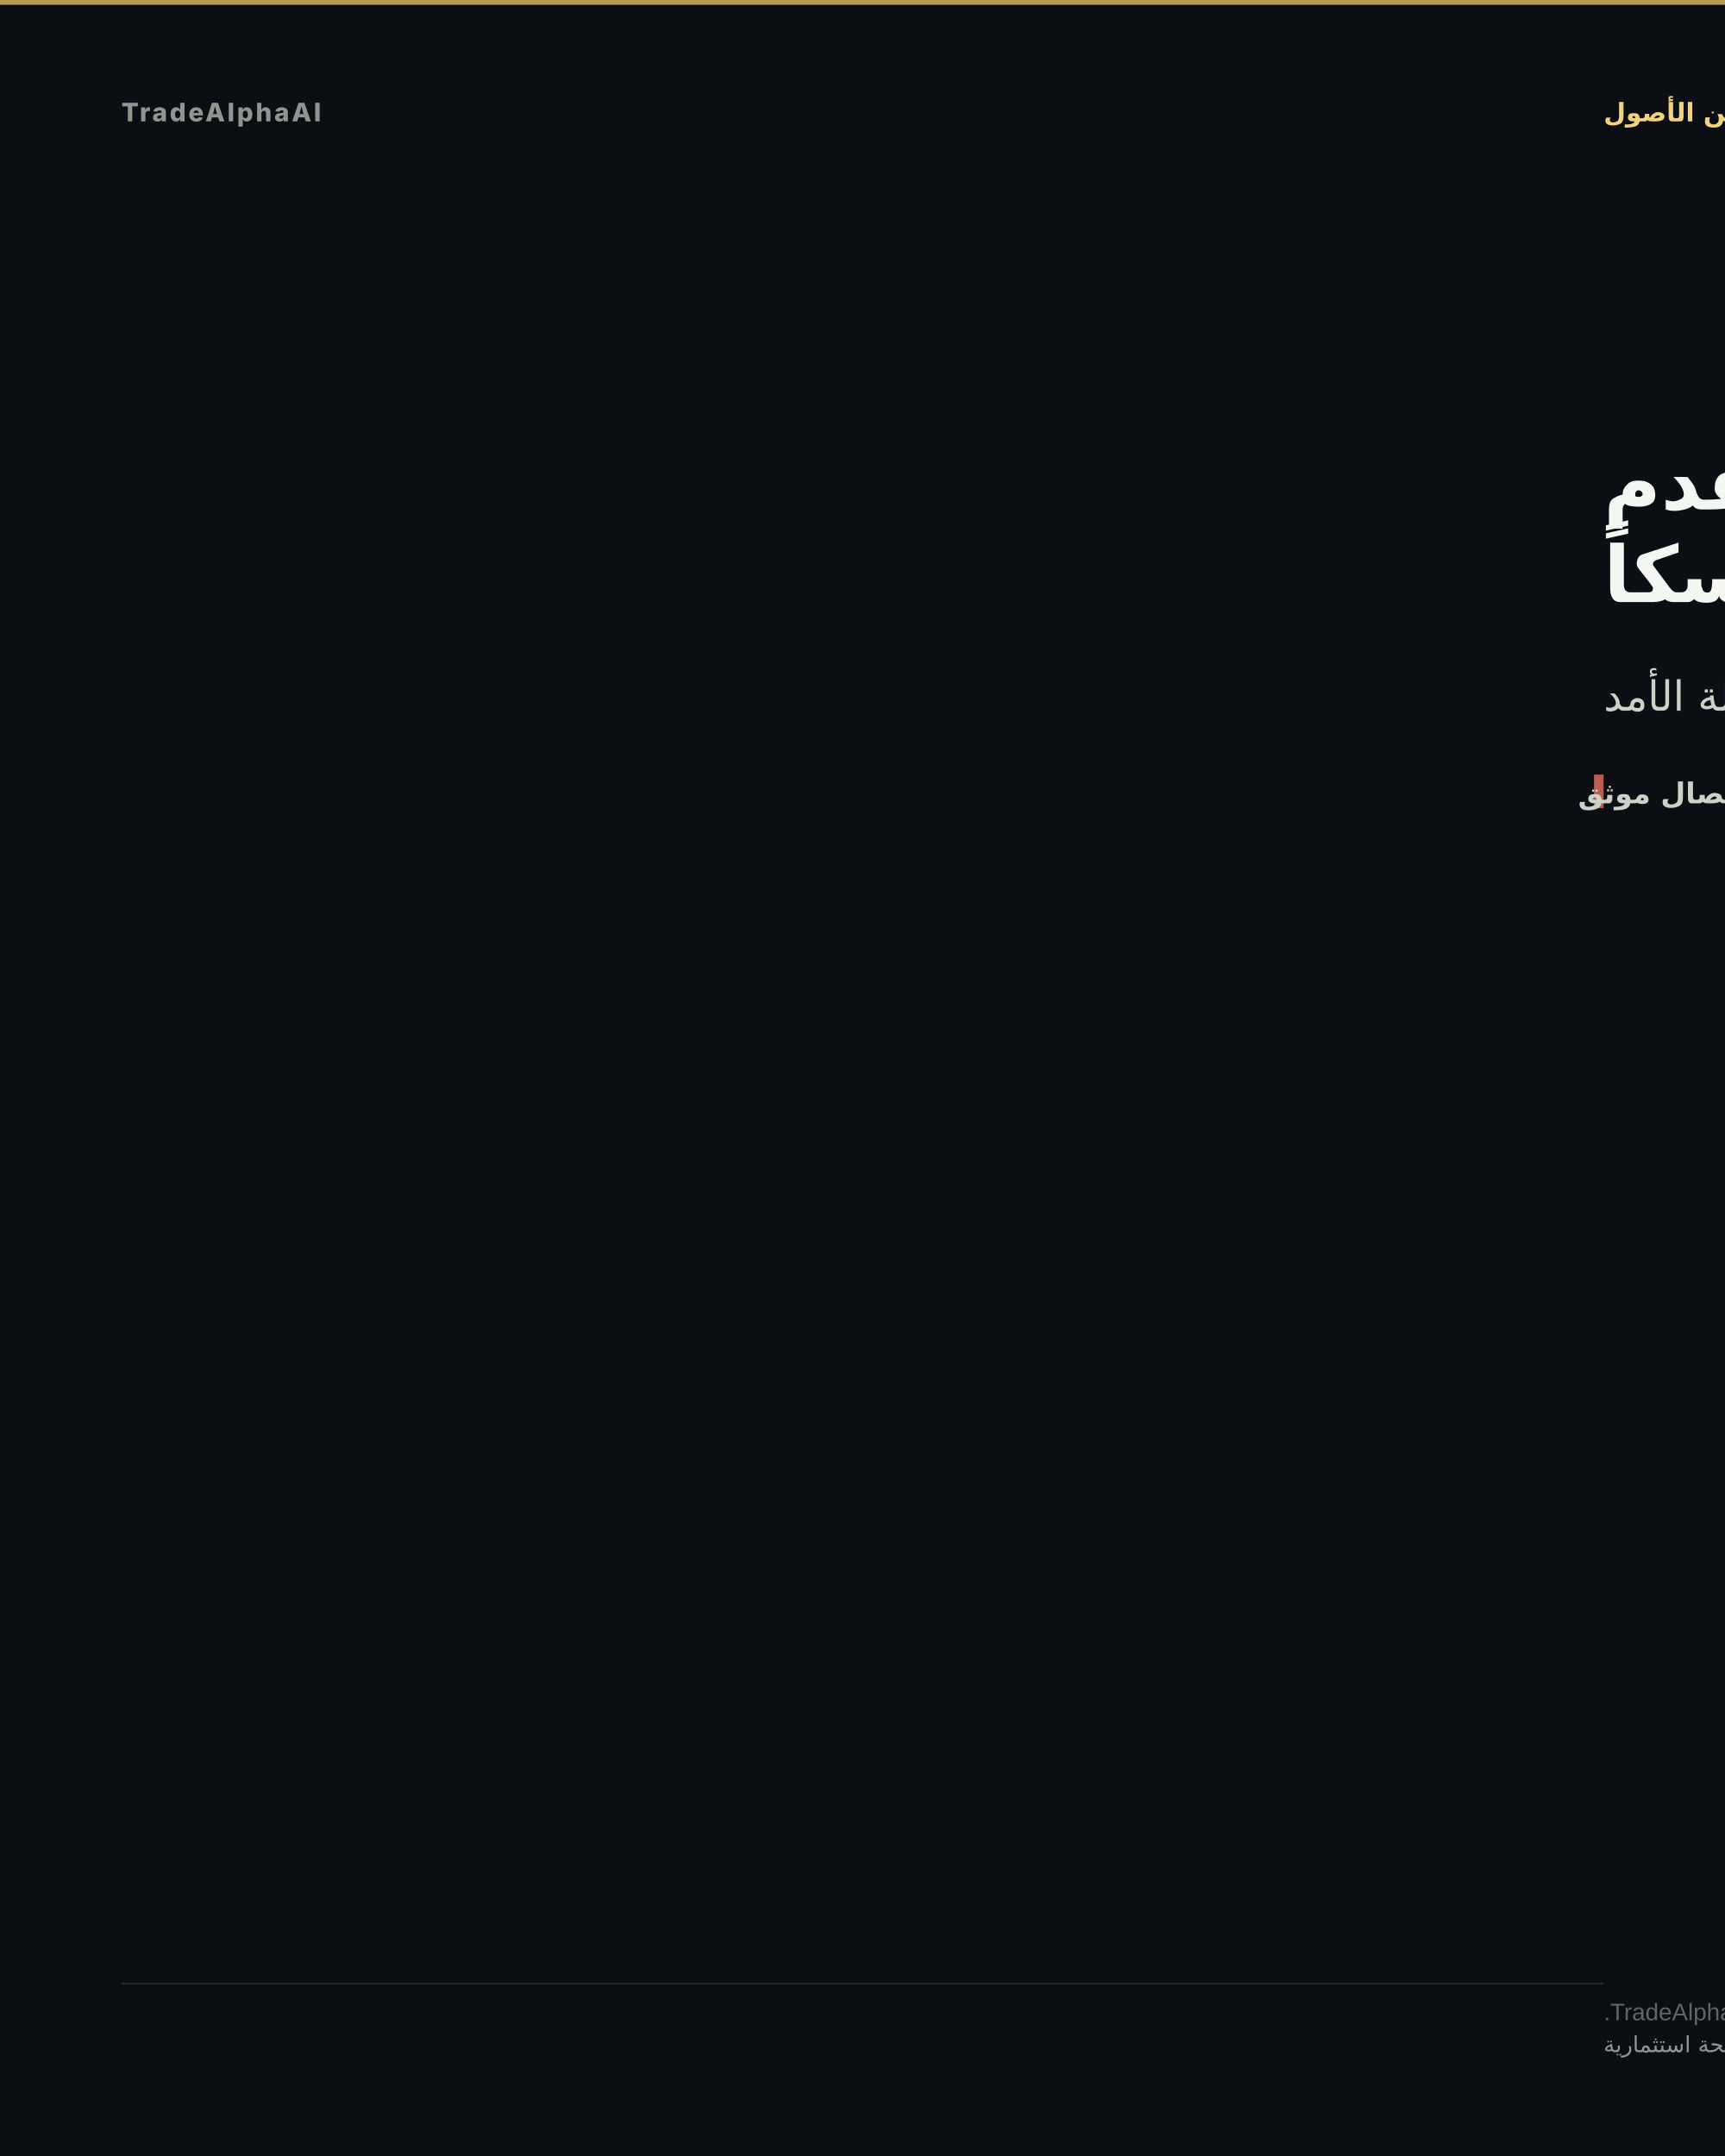
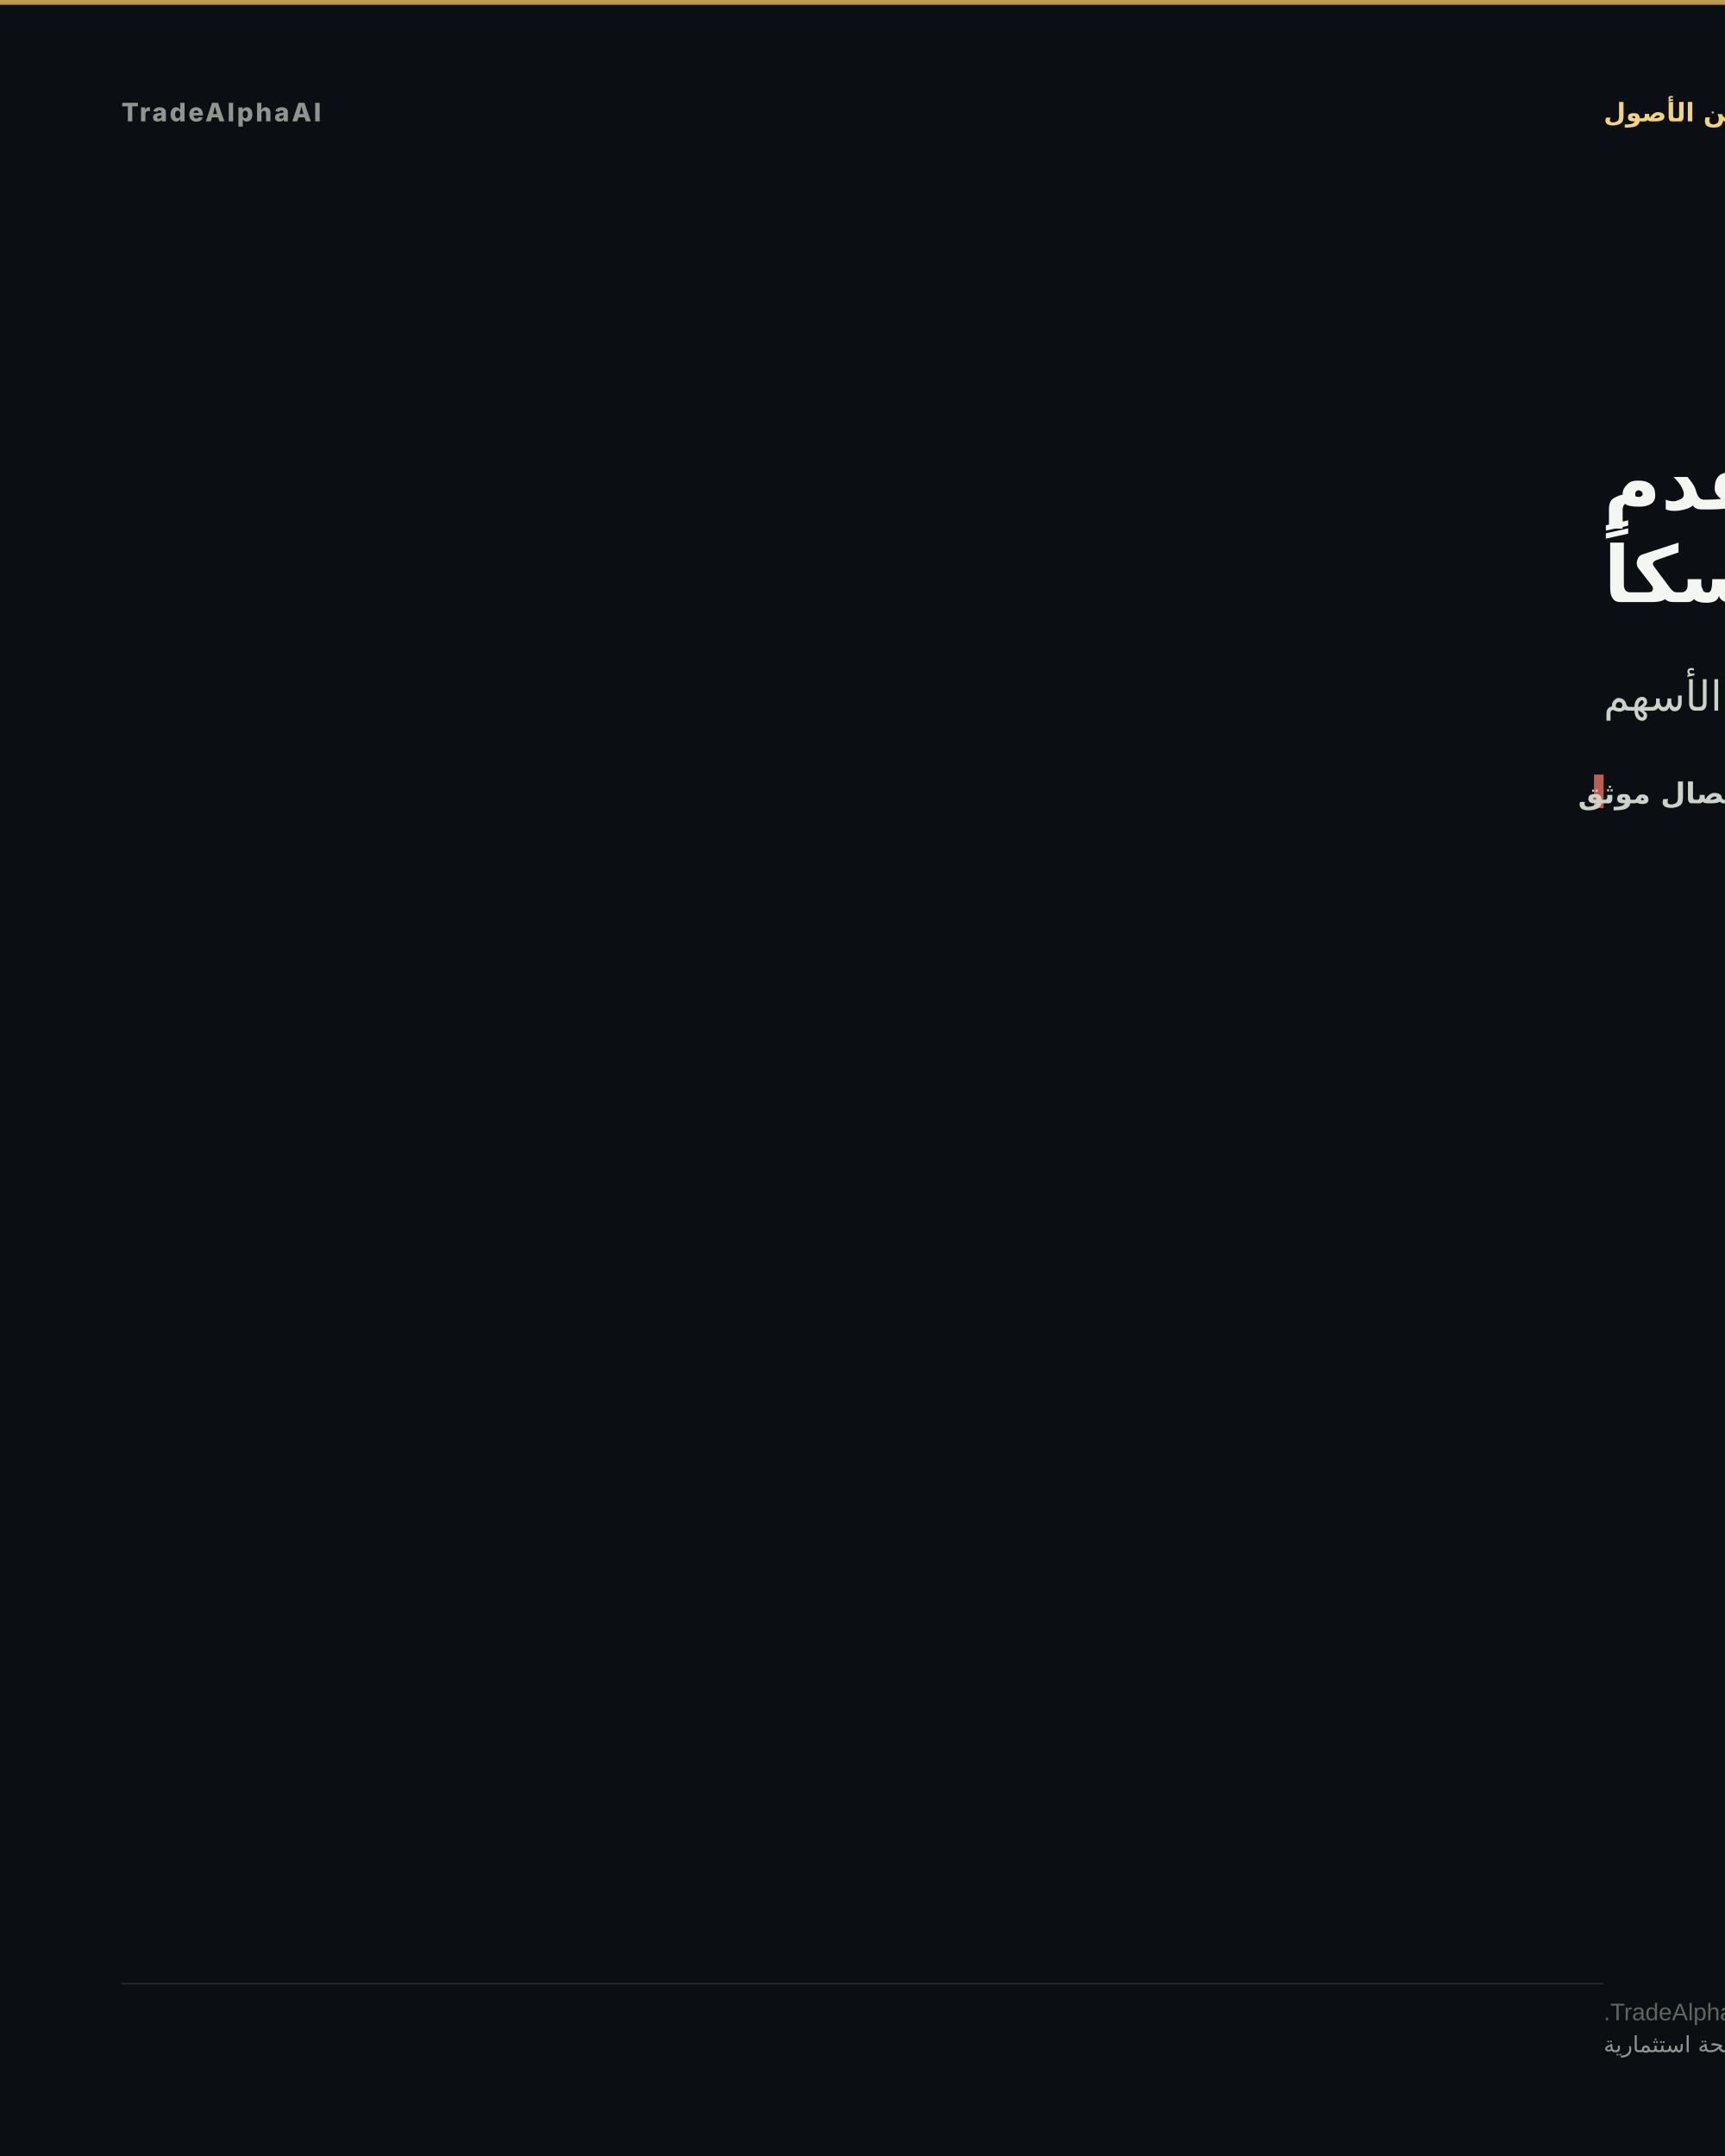
- <svg xmlns="http://www.w3.org/2000/svg" width="1080" height="1350" viewBox="0 0 1080 1350" role="img" aria-label="العلاقة بين US10Y وQQQ لا تقدم تأكيداً متماسكاً">
+ <svg xmlns="http://www.w3.org/2000/svg" width="1080" height="1350" viewBox="0 0 1080 1350" role="img" aria-label="العلاقة بين VIX وSPY لا تقدم تأكيداً متماسكاً">
  <rect width="1080" height="1350" fill="#0b0e13" />
  <rect x="0" y="0" width="1080" height="3" fill="#d8b15a" opacity="0.85" />
  <text x="76" y="76" font-family="'Inter','Segoe UI','Helvetica Neue',Arial,sans-serif" font-size="16" font-weight="800" letter-spacing="1.5" fill="#8d978f" text-anchor="start">TradeAlphaAI</text>
  <text x="1004" y="76" font-family="'Tajawal','Cairo','Segoe UI',Arial,sans-serif" font-size="16" font-weight="700" letter-spacing="0" fill="#f2d27b" text-anchor="end" direction="rtl">العلاقة بين الأصول</text>
-   <text x="1004" y="319" font-family="'Tajawal','Cairo','Segoe UI',Arial,sans-serif" font-size="49" font-weight="800" fill="#f4f7f1" text-anchor="end" direction="rtl">العلاقة بين US10Y وQQQ لا تقدم</text>
+   <text x="1004" y="319" font-family="'Tajawal','Cairo','Segoe UI',Arial,sans-serif" font-size="49" font-weight="800" fill="#f4f7f1" text-anchor="end" direction="rtl">العلاقة بين VIX وSPY لا تقدم</text>
  <text x="1004" y="377" font-family="'Tajawal','Cairo','Segoe UI',Arial,sans-serif" font-size="49" font-weight="800" fill="#f4f7f1" text-anchor="end" direction="rtl">تأكيداً متماسكاً</text>
-   <text x="1004" y="445" font-family="'Tajawal','Cairo','Segoe UI',Arial,sans-serif" font-size="26" font-weight="500" fill="#cad3c7" text-anchor="end" direction="rtl">ارتفاع العوائد يضغط على أسهم النمو طويلة الأمد</text>
+   <text x="1004" y="445" font-family="'Tajawal','Cairo','Segoe UI',Arial,sans-serif" font-size="26" font-weight="500" fill="#cad3c7" text-anchor="end" direction="rtl">ارتفاع طلب التحوط يضغط على حركة الأسهم</text>
  <rect x="998" y="485" width="6" height="21" fill="#d66e60" opacity="0.85" />
  <text x="988" y="503" font-family="'Tajawal','Cairo','Segoe UI',Arial,sans-serif" font-size="18" font-weight="600" fill="#cad3c7" text-anchor="end" direction="rtl">انفصال موثق</text>
  <rect x="76" y="1241.6" width="928" height="1" fill="rgba(148,163,184,0.18)" />
  <text x="1004" y="1265" font-family="'Tajawal','Cairo','Segoe UI',Arial,sans-serif" font-size="15" fill="#5d675f" text-anchor="end" direction="rtl">TradeAlphaAI narrative convergence; sourced market relationships.</text>
  <text x="1004" y="1285" font-family="'Tajawal','Cairo','Segoe UI',Arial,sans-serif" font-size="14" fill="#8d978f" text-anchor="end" direction="rtl">استخبارات سوق تعليمية — ليست نصيحة استثمارية</text>
</svg>
